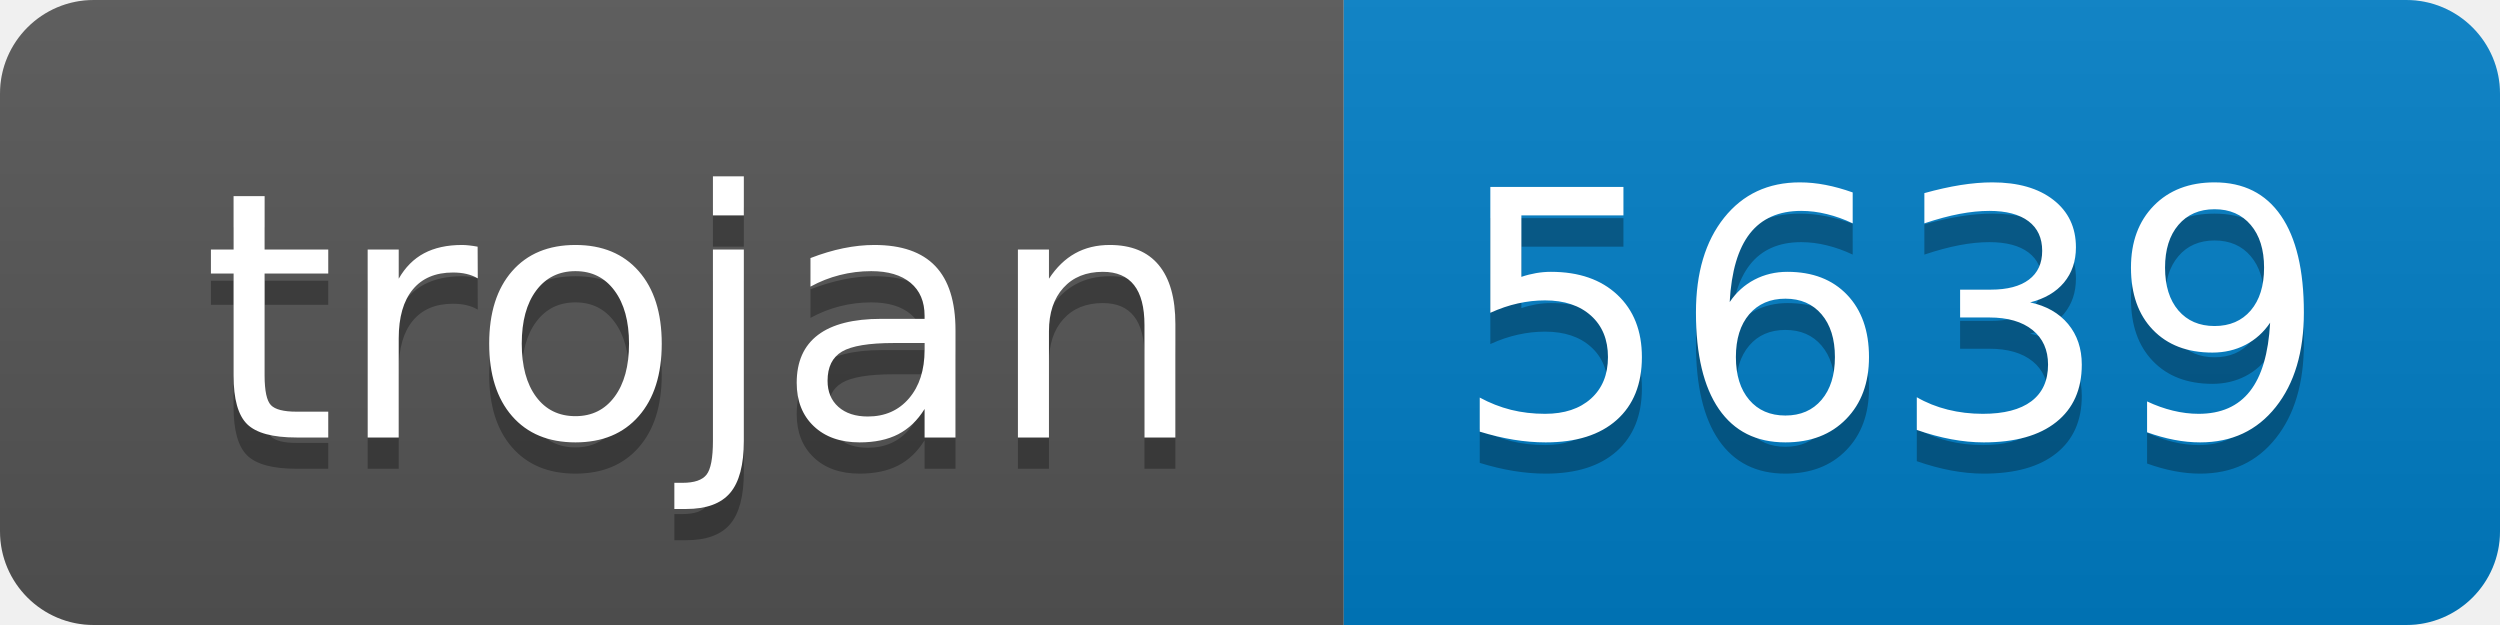
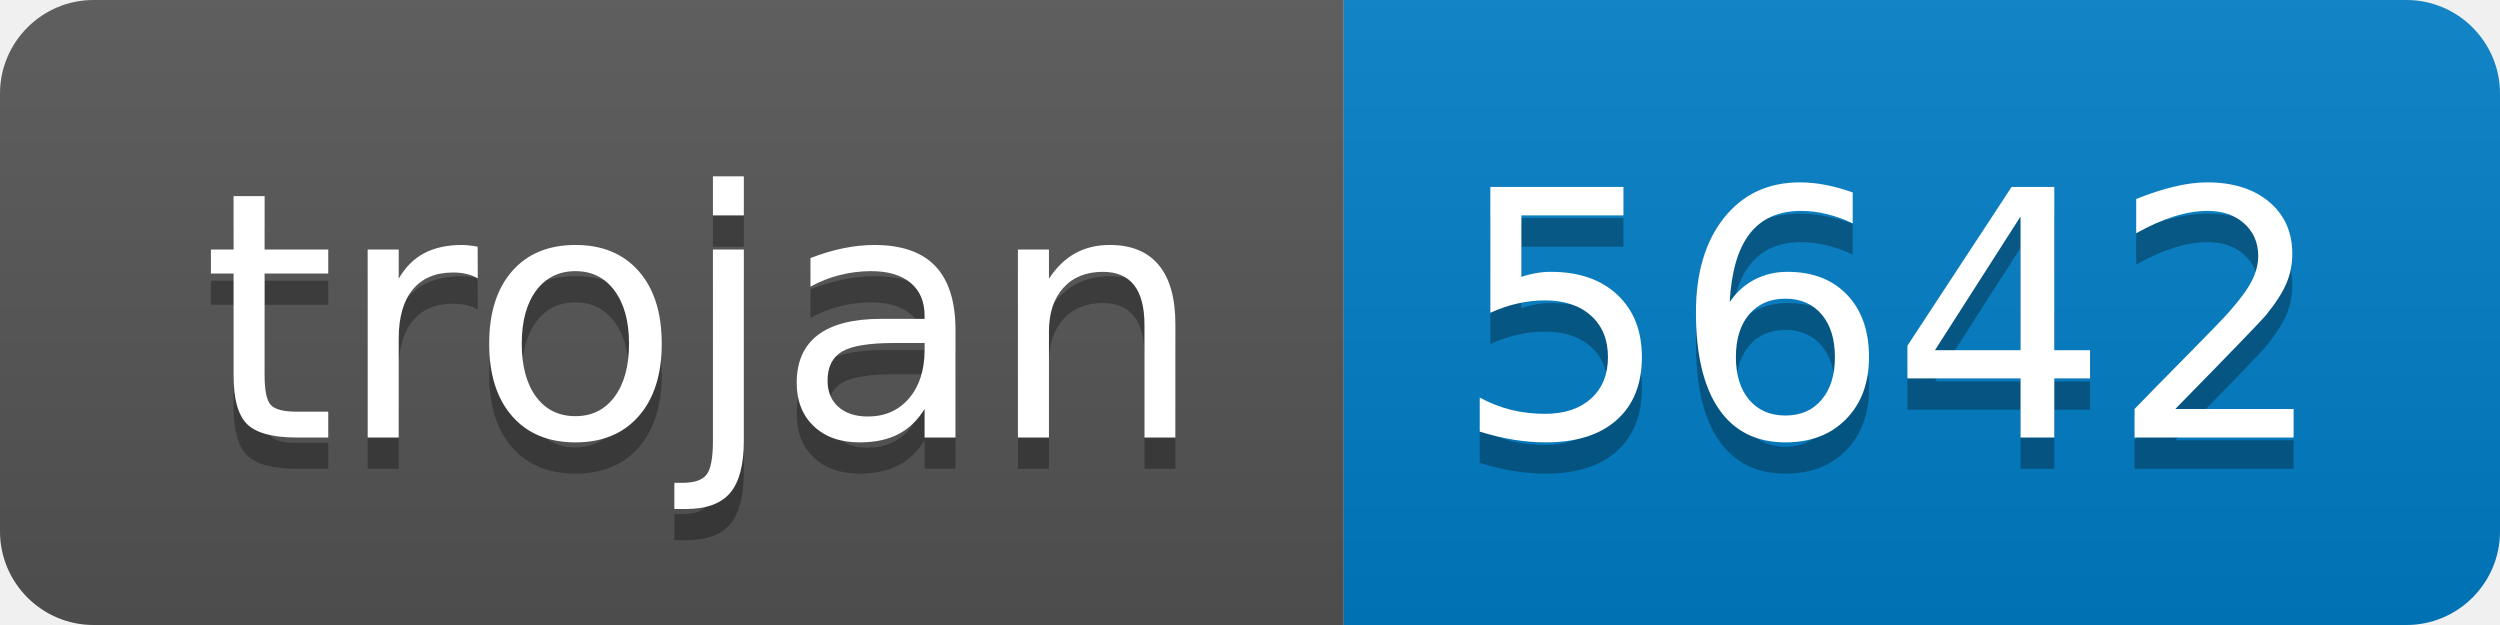
- <svg xmlns="http://www.w3.org/2000/svg" width="80" height="20" role="img" aria-label="trojan: 5639">
+ <svg xmlns="http://www.w3.org/2000/svg" width="80" height="20" role="img" aria-label="trojan: 5642">
  <linearGradient id="s" x2="0" y2="100%">
    <stop offset="0" stop-color="#bbb" stop-opacity=".1" />
    <stop offset="1" stop-opacity=".1" />
  </linearGradient>
  <clipPath id="r">
    <rect width="80" height="20" rx="3" fill="#fff" />
  </clipPath>
  <g clip-path="url(#r)">
    <rect width="43" height="20" fill="#555" />
    <rect x="43" width="37" height="20" fill="#007ec6" />
    <rect width="80" height="20" fill="url(#s)" />
  </g>
  <g fill="#fff" text-anchor="middle" font-family="Verdana,Geneva,DejaVu Sans,sans-serif" text-rendering="geometricPrecision" font-size="110">
    <text aria-hidden="true" x="225" y="150" fill="#010101" fill-opacity=".3" transform="scale(.1)" textLength="330">trojan</text>
    <text x="225" y="140" transform="scale(.1)" fill="#fff" textLength="330">trojan</text>
-     <text aria-hidden="true" x="605" y="150" fill="#010101" fill-opacity=".3" transform="scale(.1)" textLength="270">5639</text>
-     <text x="605" y="140" transform="scale(.1)" fill="#fff" textLength="270">5639</text>
+     <text aria-hidden="true" x="605" y="150" fill="#010101" fill-opacity=".3" transform="scale(.1)" textLength="270">5642</text>
+     <text x="605" y="140" transform="scale(.1)" fill="#fff" textLength="270">5642</text>
  </g>
</svg>
